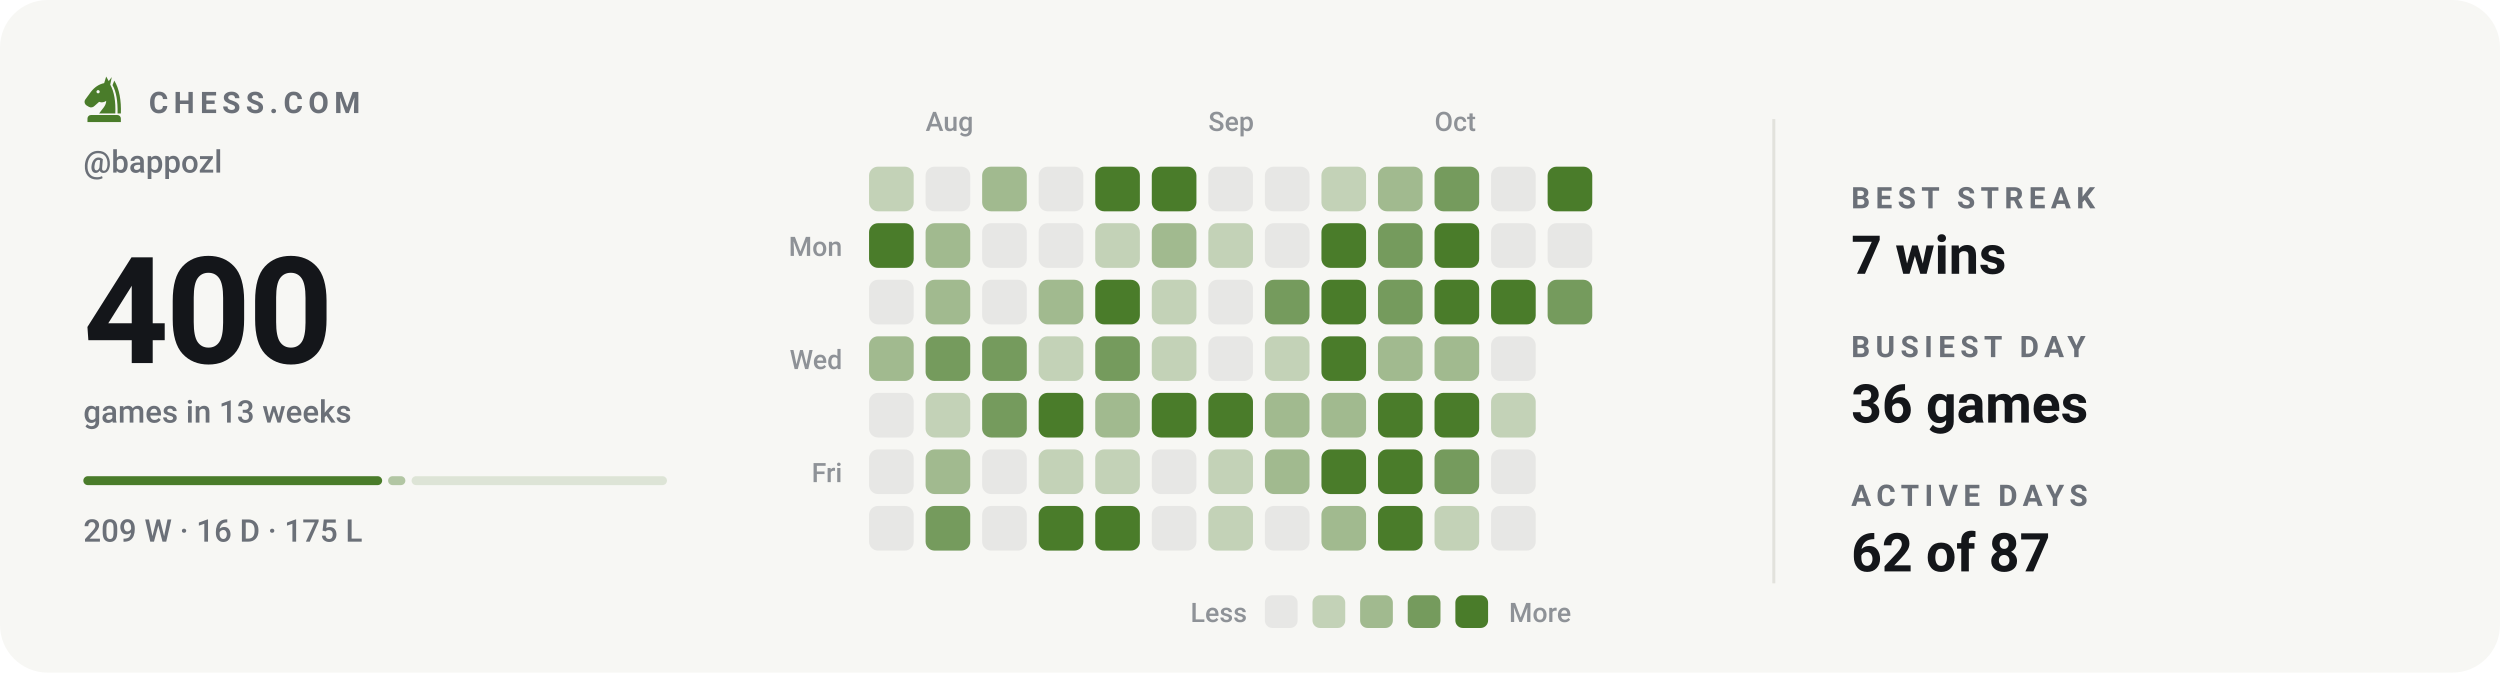
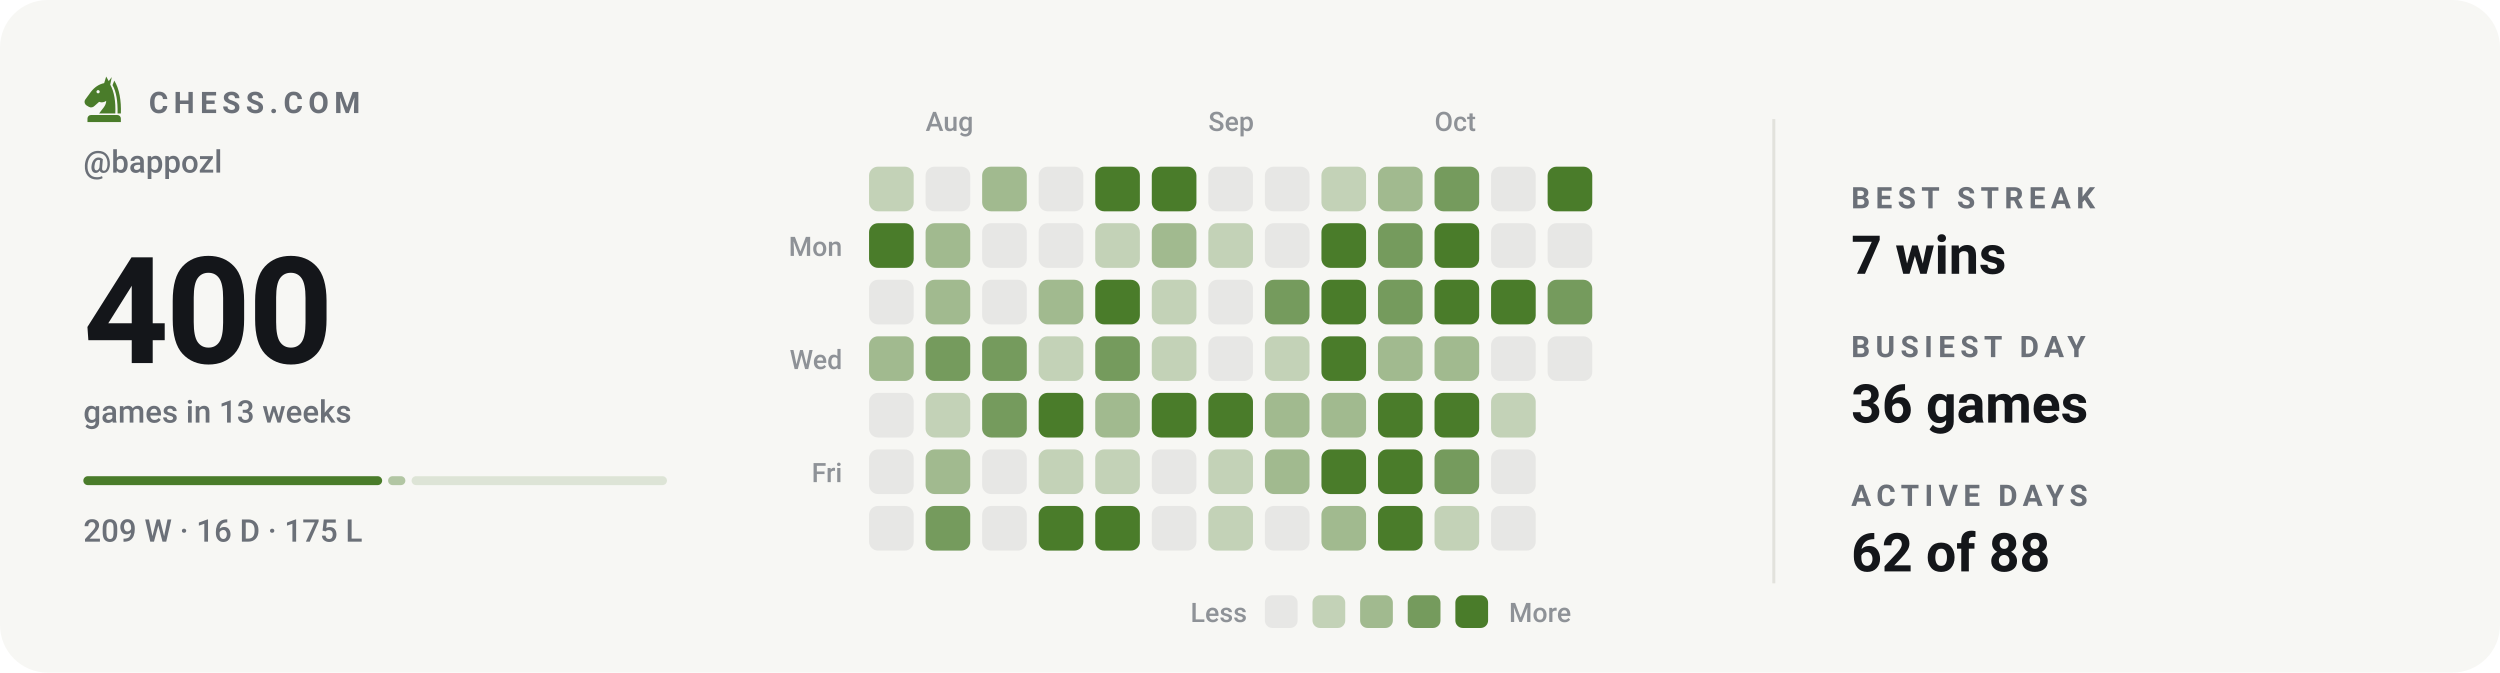
<svg xmlns="http://www.w3.org/2000/svg" viewBox="0 0 840 226" width="840" height="226" role="img" aria-label="Chess.com activity for bappozl: 400 games in the last 13 weeks">
  <style>svg{font-family:-apple-system,BlinkMacSystemFont,'Segoe UI',Roboto,'Helvetica Neue',Arial,sans-serif}text{fill:#14161a;white-space:pre}.bg{fill:#f7f7f4}.acc{fill:#4a7c2a}.win{fill:#0d8659}.draw{fill:#7c7f85}.loss{fill:#c0332f}.lbl{font-size:10px;font-weight:600;letter-spacing:.18em;fill:#6b7078}.cap{font-size:10.5px;font-weight:500;fill:#6b7078}.num{font-family:-apple-system,BlinkMacSystemFont,'Segoe UI',Roboto,'Helvetica Neue',Arial,sans-serif;font-weight:700;letter-spacing:-.02em}.tick{font-size:9px;font-weight:500;fill:#6b7078;opacity:.75}.dl{font-size:10px;font-weight:600}.rule{stroke:#e2e2dc;stroke-width:1;fill:none}.grid{stroke:#e2e2dc;stroke-width:1;fill:none;opacity:.7}.ln{fill:none;stroke:#4a7c2a;stroke-width:2;stroke-linecap:round;stroke-linejoin:round}.ring{stroke:#f7f7f4;stroke-width:2}.hollow{fill:none;stroke-width:1.5}.sq{fill:#14161a;opacity:.035}</style>
  <rect class="bg" width="840" height="226" rx="16" />
  <g class="acc" transform="translate(26.5,24.7) scale(0.17)">
    <path fill-rule="evenodd" d="M54 6L50 19C40 21 31 27 24 36L13 51C10 55 11 60 15 63L20 66C24 68 28 67 31 64L40 56C45 58 50 57 54 54C54 64 46 70 40 79H72C73 56 70 36 62 22L65 7L59 15zM41.2 36a3.2 3.2 0 1 0-6.4 0 3.2 3.2 0 1 0 6.4 0z" />
    <path d="M70 14C80 30 84 54 83 79H76.5C77 55 74 36 66.5 23z" />
    <path d="M24 82h52a7 7 0 0 1 7 7v7H17v-7a7 7 0 0 1 7-7z" />
  </g>
  <text class="lbl" x="50" y="38">CHESS.COM</text>
  <text class="cap" x="28" y="58">@bappozl</text>
  <text class="num" x="28" y="122" style="font-size:50px">400</text>
  <text class="cap" x="28" y="142">games in 13 weeks</text>
  <rect x="28.0" y="160" width="100.4" height="3" rx="1.5" fill="#4a7c2a" opacity="1" />
  <rect x="130.4" y="160" width="5.8" height="3" rx="1.5" fill="#4a7c2a" opacity="0.4" />
  <rect x="138.3" y="160" width="85.8" height="3" rx="1.5" fill="#4a7c2a" opacity="0.15" />
  <text class="cap" x="28" y="182">209 W · 16 D · 175 L</text>
  <text class="tick" x="311" y="44">Aug</text>
  <text class="tick" x="406" y="44">Sep</text>
  <text class="tick" x="482" y="44">Oct</text>
  <text class="tick" x="283" y="86" text-anchor="end">Mon</text>
  <text class="tick" x="283" y="124" text-anchor="end">Wed</text>
  <text class="tick" x="283" y="162" text-anchor="end">Fri</text>
  <rect x="292" y="56" width="15" height="15" rx="3" fill="#c3d2b7" />
  <rect x="292" y="75" width="15" height="15" rx="3" fill="#4a7c2a" />
  <rect x="292" y="94" width="15" height="15" rx="3" fill="#e7e7e5" />
  <rect x="292" y="113" width="15" height="15" rx="3" fill="#a1ba8f" />
  <rect x="292" y="132" width="15" height="15" rx="3" fill="#e7e7e5" />
  <rect x="292" y="151" width="15" height="15" rx="3" fill="#e7e7e5" />
  <rect x="292" y="170" width="15" height="15" rx="3" fill="#e7e7e5" />
  <rect x="311" y="56" width="15" height="15" rx="3" fill="#e7e7e5" />
  <rect x="311" y="75" width="15" height="15" rx="3" fill="#a1ba8f" />
  <rect x="311" y="94" width="15" height="15" rx="3" fill="#a1ba8f" />
  <rect x="311" y="113" width="15" height="15" rx="3" fill="#759b5d" />
  <rect x="311" y="132" width="15" height="15" rx="3" fill="#c3d2b7" />
  <rect x="311" y="151" width="15" height="15" rx="3" fill="#a1ba8f" />
  <rect x="311" y="170" width="15" height="15" rx="3" fill="#759b5d" />
  <rect x="330" y="56" width="15" height="15" rx="3" fill="#a1ba8f" />
  <rect x="330" y="75" width="15" height="15" rx="3" fill="#e7e7e5" />
  <rect x="330" y="94" width="15" height="15" rx="3" fill="#e7e7e5" />
  <rect x="330" y="113" width="15" height="15" rx="3" fill="#759b5d" />
  <rect x="330" y="132" width="15" height="15" rx="3" fill="#759b5d" />
  <rect x="330" y="151" width="15" height="15" rx="3" fill="#e7e7e5" />
  <rect x="330" y="170" width="15" height="15" rx="3" fill="#e7e7e5" />
  <rect x="349" y="56" width="15" height="15" rx="3" fill="#e7e7e5" />
  <rect x="349" y="75" width="15" height="15" rx="3" fill="#e7e7e5" />
  <rect x="349" y="94" width="15" height="15" rx="3" fill="#a1ba8f" />
  <rect x="349" y="113" width="15" height="15" rx="3" fill="#c3d2b7" />
  <rect x="349" y="132" width="15" height="15" rx="3" fill="#4a7c2a" />
  <rect x="349" y="151" width="15" height="15" rx="3" fill="#c3d2b7" />
  <rect x="349" y="170" width="15" height="15" rx="3" fill="#4a7c2a" />
  <rect x="368" y="56" width="15" height="15" rx="3" fill="#4a7c2a" />
  <rect x="368" y="75" width="15" height="15" rx="3" fill="#c3d2b7" />
  <rect x="368" y="94" width="15" height="15" rx="3" fill="#4a7c2a" />
  <rect x="368" y="113" width="15" height="15" rx="3" fill="#759b5d" />
  <rect x="368" y="132" width="15" height="15" rx="3" fill="#a1ba8f" />
  <rect x="368" y="151" width="15" height="15" rx="3" fill="#c3d2b7" />
  <rect x="368" y="170" width="15" height="15" rx="3" fill="#4a7c2a" />
  <rect x="387" y="56" width="15" height="15" rx="3" fill="#4a7c2a" />
  <rect x="387" y="75" width="15" height="15" rx="3" fill="#a1ba8f" />
  <rect x="387" y="94" width="15" height="15" rx="3" fill="#c3d2b7" />
  <rect x="387" y="113" width="15" height="15" rx="3" fill="#c3d2b7" />
  <rect x="387" y="132" width="15" height="15" rx="3" fill="#4a7c2a" />
  <rect x="387" y="151" width="15" height="15" rx="3" fill="#e7e7e5" />
  <rect x="387" y="170" width="15" height="15" rx="3" fill="#e7e7e5" />
  <rect x="406" y="56" width="15" height="15" rx="3" fill="#e7e7e5" />
  <rect x="406" y="75" width="15" height="15" rx="3" fill="#c3d2b7" />
  <rect x="406" y="94" width="15" height="15" rx="3" fill="#e7e7e5" />
  <rect x="406" y="113" width="15" height="15" rx="3" fill="#e7e7e5" />
  <rect x="406" y="132" width="15" height="15" rx="3" fill="#4a7c2a" />
  <rect x="406" y="151" width="15" height="15" rx="3" fill="#c3d2b7" />
  <rect x="406" y="170" width="15" height="15" rx="3" fill="#c3d2b7" />
  <rect x="425" y="56" width="15" height="15" rx="3" fill="#e7e7e5" />
  <rect x="425" y="75" width="15" height="15" rx="3" fill="#e7e7e5" />
  <rect x="425" y="94" width="15" height="15" rx="3" fill="#759b5d" />
  <rect x="425" y="113" width="15" height="15" rx="3" fill="#c3d2b7" />
  <rect x="425" y="132" width="15" height="15" rx="3" fill="#a1ba8f" />
  <rect x="425" y="151" width="15" height="15" rx="3" fill="#a1ba8f" />
  <rect x="425" y="170" width="15" height="15" rx="3" fill="#e7e7e5" />
  <rect x="444" y="56" width="15" height="15" rx="3" fill="#c3d2b7" />
  <rect x="444" y="75" width="15" height="15" rx="3" fill="#4a7c2a" />
  <rect x="444" y="94" width="15" height="15" rx="3" fill="#4a7c2a" />
  <rect x="444" y="113" width="15" height="15" rx="3" fill="#4a7c2a" />
  <rect x="444" y="132" width="15" height="15" rx="3" fill="#a1ba8f" />
  <rect x="444" y="151" width="15" height="15" rx="3" fill="#4a7c2a" />
  <rect x="444" y="170" width="15" height="15" rx="3" fill="#a1ba8f" />
  <rect x="463" y="56" width="15" height="15" rx="3" fill="#a1ba8f" />
  <rect x="463" y="75" width="15" height="15" rx="3" fill="#759b5d" />
  <rect x="463" y="94" width="15" height="15" rx="3" fill="#759b5d" />
  <rect x="463" y="113" width="15" height="15" rx="3" fill="#a1ba8f" />
  <rect x="463" y="132" width="15" height="15" rx="3" fill="#4a7c2a" />
  <rect x="463" y="151" width="15" height="15" rx="3" fill="#4a7c2a" />
  <rect x="463" y="170" width="15" height="15" rx="3" fill="#4a7c2a" />
  <rect x="482" y="56" width="15" height="15" rx="3" fill="#759b5d" />
  <rect x="482" y="75" width="15" height="15" rx="3" fill="#4a7c2a" />
  <rect x="482" y="94" width="15" height="15" rx="3" fill="#4a7c2a" />
  <rect x="482" y="113" width="15" height="15" rx="3" fill="#a1ba8f" />
  <rect x="482" y="132" width="15" height="15" rx="3" fill="#4a7c2a" />
  <rect x="482" y="151" width="15" height="15" rx="3" fill="#759b5d" />
  <rect x="482" y="170" width="15" height="15" rx="3" fill="#c3d2b7" />
  <rect x="501" y="56" width="15" height="15" rx="3" fill="#e7e7e5" />
  <rect x="501" y="75" width="15" height="15" rx="3" fill="#e7e7e5" />
  <rect x="501" y="94" width="15" height="15" rx="3" fill="#4a7c2a" />
  <rect x="501" y="113" width="15" height="15" rx="3" fill="#e7e7e5" />
  <rect x="501" y="132" width="15" height="15" rx="3" fill="#c3d2b7" />
  <rect x="501" y="151" width="15" height="15" rx="3" fill="#e7e7e5" />
  <rect x="501" y="170" width="15" height="15" rx="3" fill="#e7e7e5" />
  <rect x="520" y="56" width="15" height="15" rx="3" fill="#4a7c2a" />
  <rect x="520" y="75" width="15" height="15" rx="3" fill="#e7e7e5" />
  <rect x="520" y="94" width="15" height="15" rx="3" fill="#759b5d" />
+   <rect x="520" y="113" width="15" height="15" rx="3" fill="#e7e7e5" />
  <text class="tick" x="419" y="209" text-anchor="end">Less</text>
  <rect x="425" y="200" width="11" height="11" rx="2.5" fill="#e7e7e5" />
  <rect x="441" y="200" width="11" height="11" rx="2.5" fill="#c3d2b7" />
  <rect x="457" y="200" width="11" height="11" rx="2.5" fill="#a1ba8f" />
  <rect x="473" y="200" width="11" height="11" rx="2.5" fill="#759b5d" />
  <rect x="489" y="200" width="11" height="11" rx="2.5" fill="#4a7c2a" />
  <text class="tick" x="507" y="209">More</text>
  <line class="rule" x1="596" y1="40" x2="596" y2="196" />
  <text class="lbl" x="622" y="70">BEST STREAK</text>
  <text x="622" y="92" style="font-size:18px;font-weight:600">7 wins</text>
  <text class="lbl" x="622" y="120">BUSIEST DAY</text>
  <text x="622" y="142" style="font-size:18px;font-weight:600">36 games</text>
  <text class="lbl" x="622" y="170">ACTIVE DAYS</text>
-   <text x="622" y="192" style="font-size:18px;font-weight:600">62 of 87</text>
+   <text x="622" y="192" style="font-size:18px;font-weight:600">62 of 88</text>
</svg>
